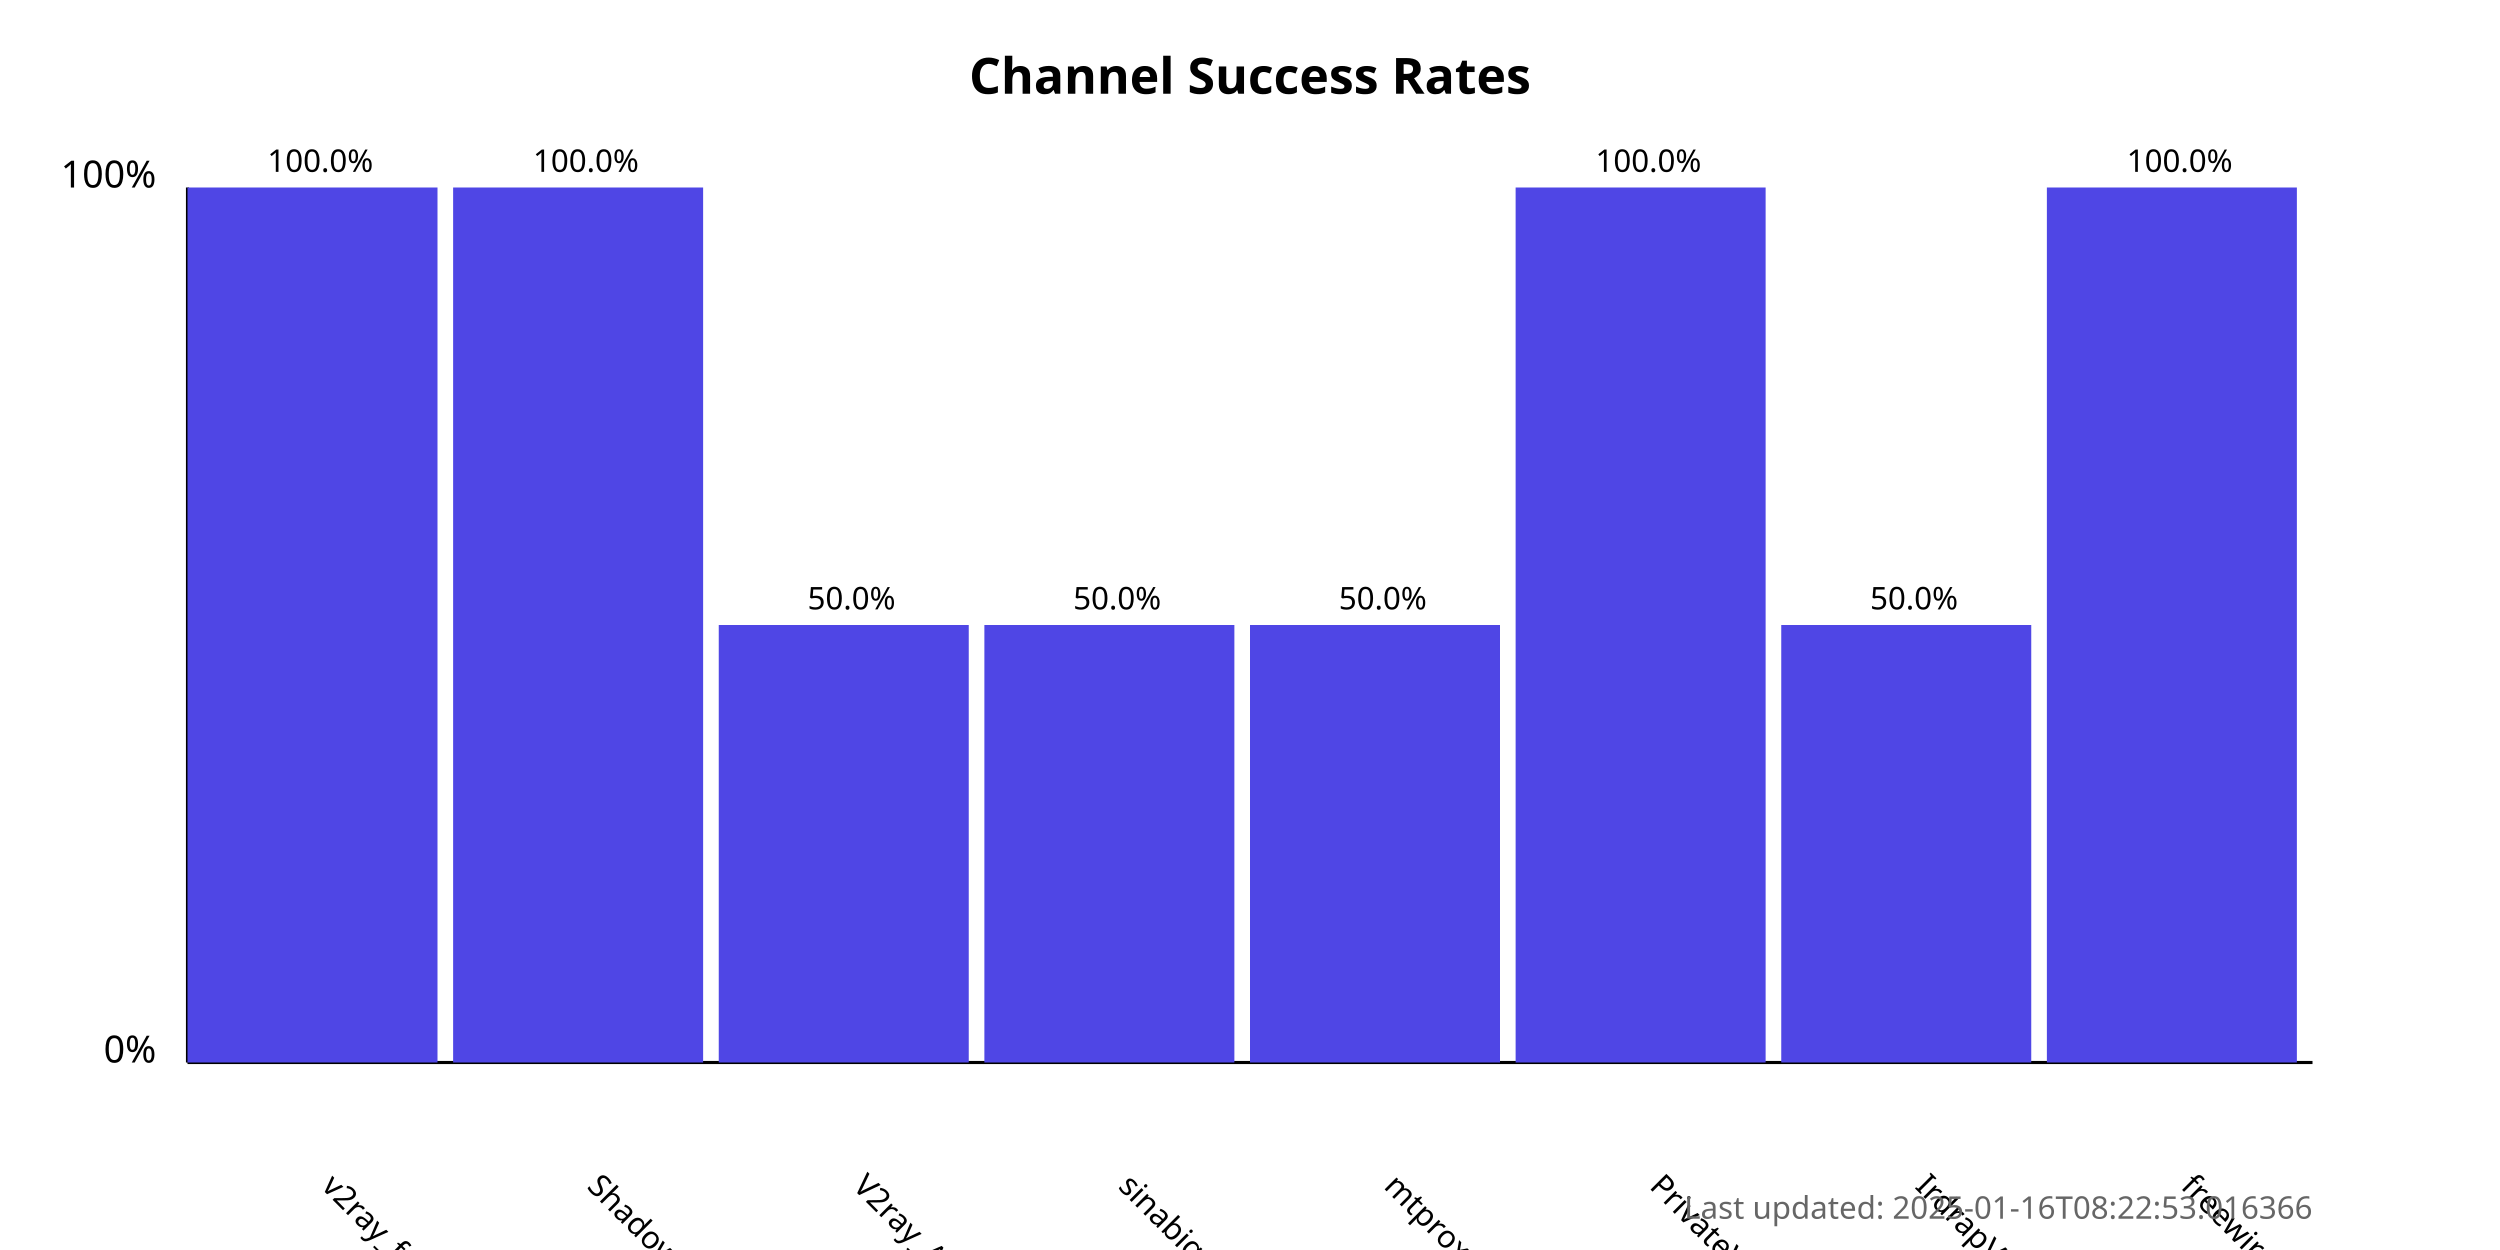
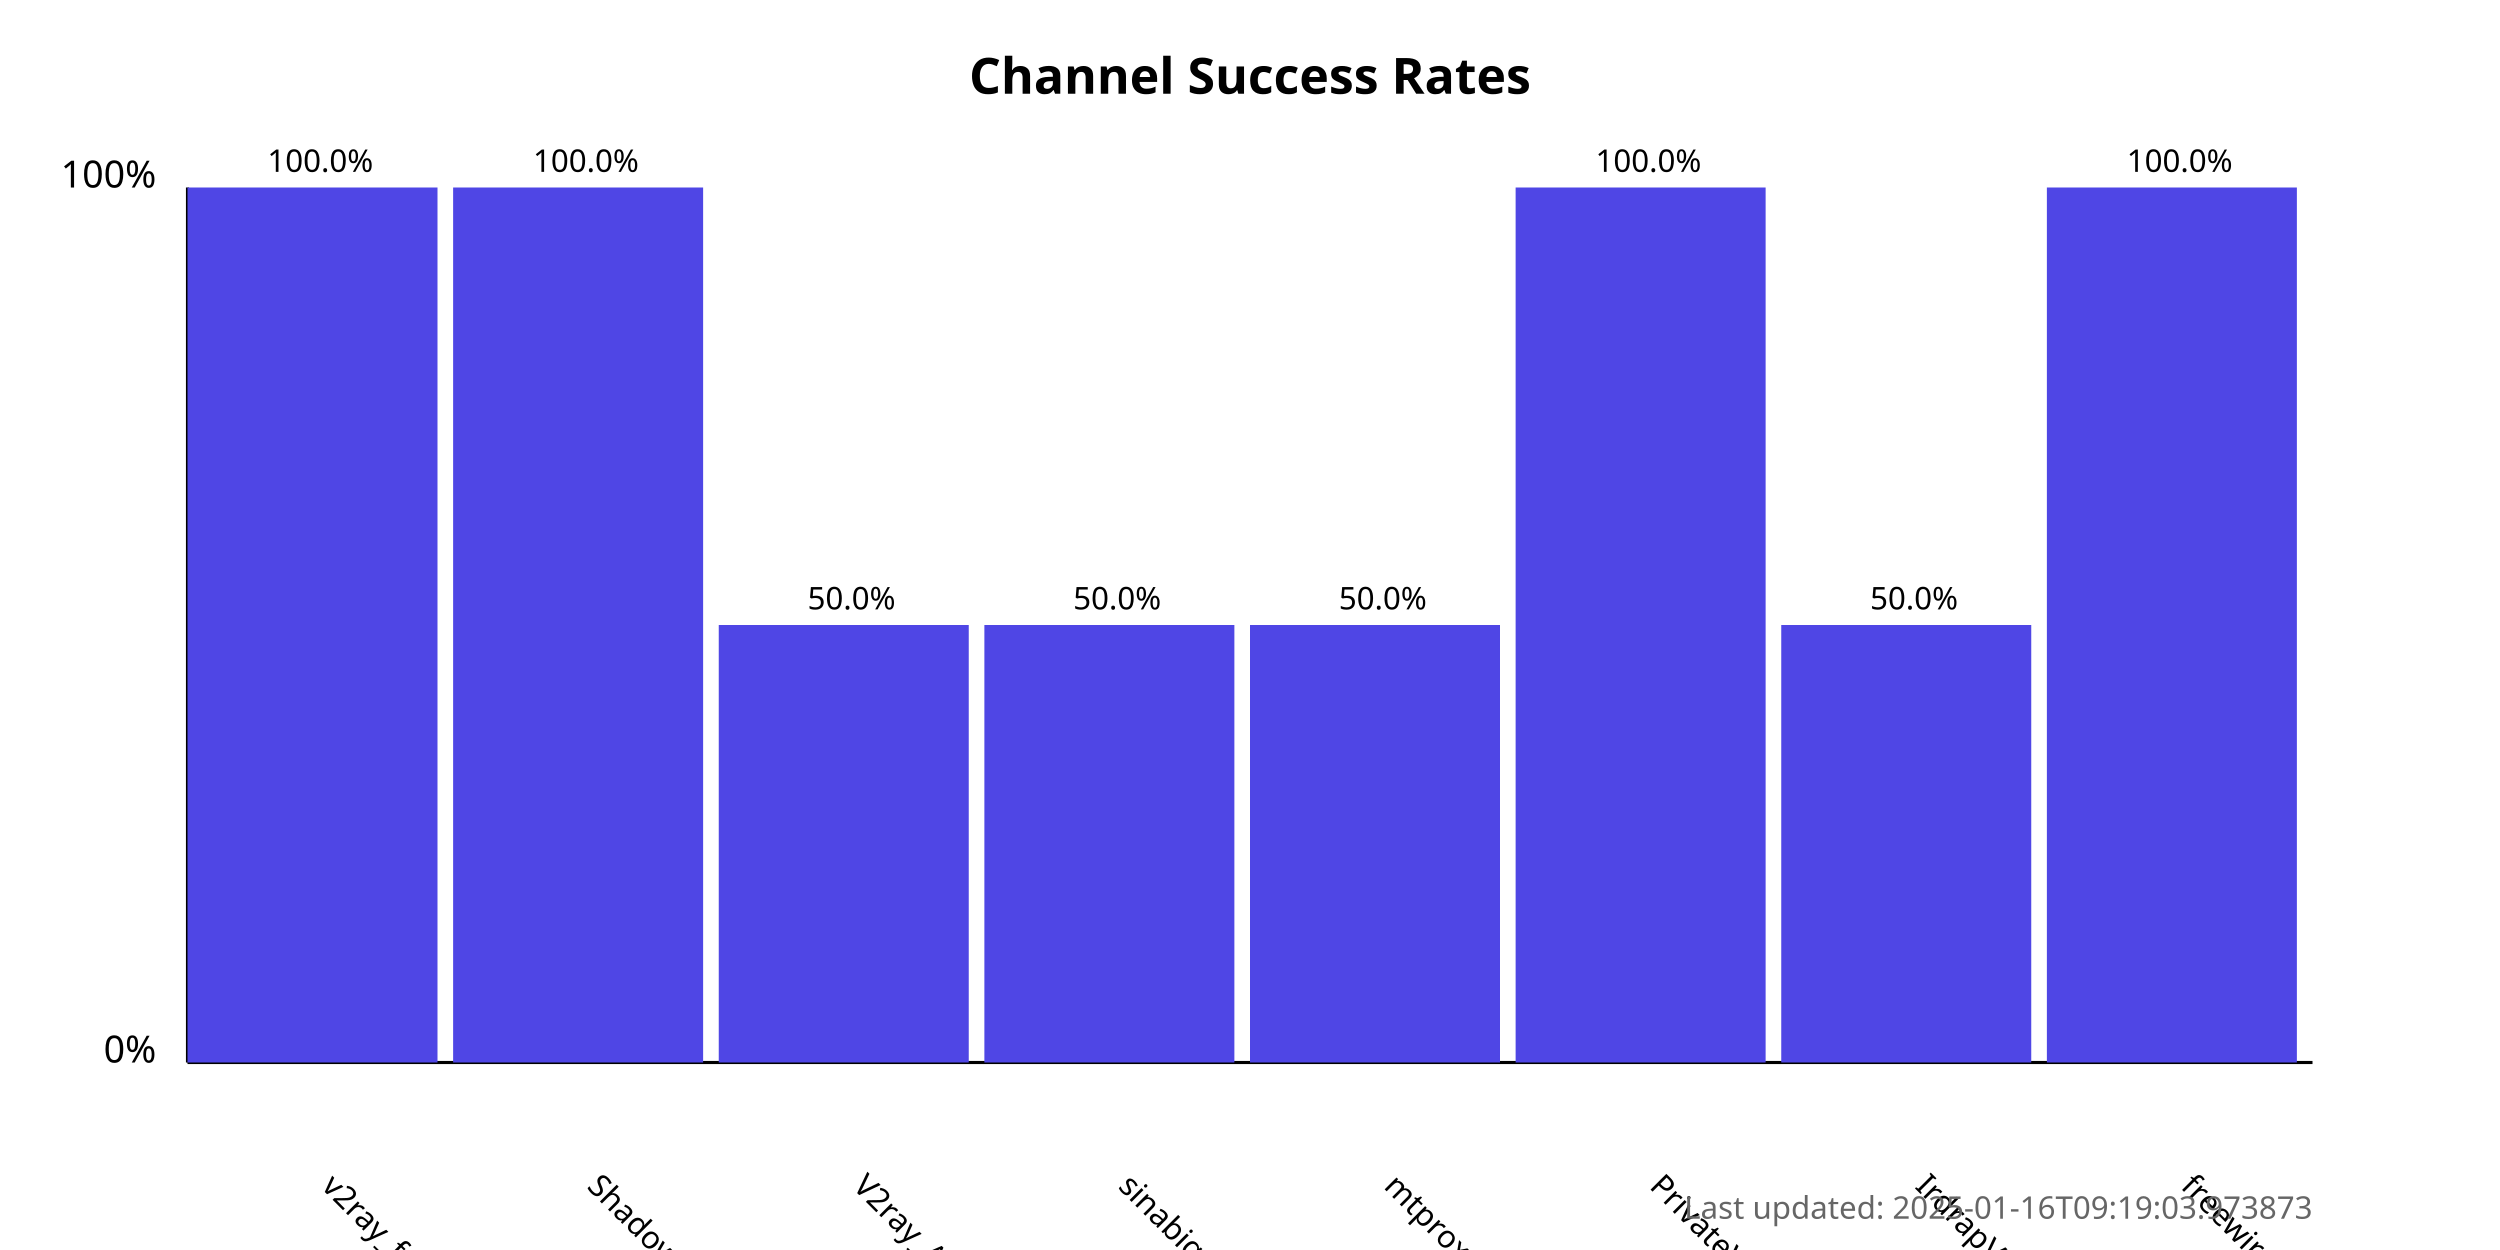
<svg xmlns="http://www.w3.org/2000/svg" width="800" height="400">
  <style>
            .chart-title { font: bold 16px sans-serif; }
            .axis-label { font: 12px sans-serif; }
            .tick-label { font: 10px sans-serif; }
            .bar { fill: #4f46e5; }
            .bar:hover { fill: #6366f1; }
            .timestamp { font: 10px sans-serif; fill: #666; }
        </style>
  <text x="400.0" y="30" text-anchor="middle" class="chart-title">
            Channel Success Rates
        </text>
  <line x1="60" y1="340" x2="60" y2="60" stroke="black" stroke-width="1" />
  <line x1="60" y1="340" x2="740" y2="340" stroke="black" stroke-width="1" />
  <text x="50" y="340" text-anchor="end" class="axis-label">0%</text>
  <text x="50" y="60" text-anchor="end" class="axis-label">100%</text>
  <g>
    <rect x="60" y="60.0" width="80.0" height="280.0" class="bar" />
    <text x="102.5" y="380" transform="rotate(45, 102.5, 380)" text-anchor="start" class="tick-label">
                v2ray_free_conf
            </text>
    <text x="102.5" y="55.0" text-anchor="middle" class="tick-label">
                100.0%
            </text>
  </g>
  <g>
    <rect x="145.0" y="60.0" width="80.0" height="280.0" class="bar" />
    <text x="187.5" y="380" transform="rotate(45, 187.5, 380)" text-anchor="start" class="tick-label">
                ShadowProxy66
            </text>
    <text x="187.5" y="55.0" text-anchor="middle" class="tick-label">
                100.0%
            </text>
  </g>
  <g>
    <rect x="230.0" y="200.0" width="80.0" height="140.0" class="bar" />
    <text x="272.5" y="380" transform="rotate(45, 272.5, 380)" text-anchor="start" class="tick-label">
                V2ray_Alpha
            </text>
    <text x="272.5" y="195.0" text-anchor="middle" class="tick-label">
                50.0%
            </text>
  </g>
  <g>
    <rect x="315.0" y="200.0" width="80.0" height="140.0" class="bar" />
    <text x="357.5" y="380" transform="rotate(45, 357.5, 380)" text-anchor="start" class="tick-label">
                sinabigo
            </text>
    <text x="357.5" y="195.0" text-anchor="middle" class="tick-label">
                50.0%
            </text>
  </g>
  <g>
    <rect x="400.0" y="200.0" width="80.0" height="140.0" class="bar" />
    <text x="442.5" y="380" transform="rotate(45, 442.5, 380)" text-anchor="start" class="tick-label">
                mtproxy_lists
            </text>
    <text x="442.5" y="195.0" text-anchor="middle" class="tick-label">
                50.0%
            </text>
  </g>
  <g>
    <rect x="485.0" y="60.0" width="80.0" height="280.0" class="bar" />
    <text x="527.5" y="380" transform="rotate(45, 527.5, 380)" text-anchor="start" class="tick-label">
                PrivateVPNs
            </text>
    <text x="527.5" y="55.0" text-anchor="middle" class="tick-label">
                100.0%
            </text>
  </g>
  <g>
    <rect x="570.0" y="200.0" width="80.0" height="140.0" class="bar" />
    <text x="612.5" y="380" transform="rotate(45, 612.5, 380)" text-anchor="start" class="tick-label">
                IrdrapVPNnews
            </text>
    <text x="612.5" y="195.0" text-anchor="middle" class="tick-label">
                50.0%
            </text>
  </g>
  <g>
    <rect x="655.0" y="60.0" width="80.0" height="280.0" class="bar" />
    <text x="697.5" y="380" transform="rotate(45, 697.5, 380)" text-anchor="start" class="tick-label">
                freewireguard
            </text>
    <text x="697.5" y="55.0" text-anchor="middle" class="tick-label">
                100.0%
            </text>
  </g>
  <text x="740" y="390" text-anchor="end" class="timestamp">
-             Last updated: 2025-01-16T08:22:53.016366
+             Last updated: 2025-01-16T09:19:03.973873
        </text>
</svg>
